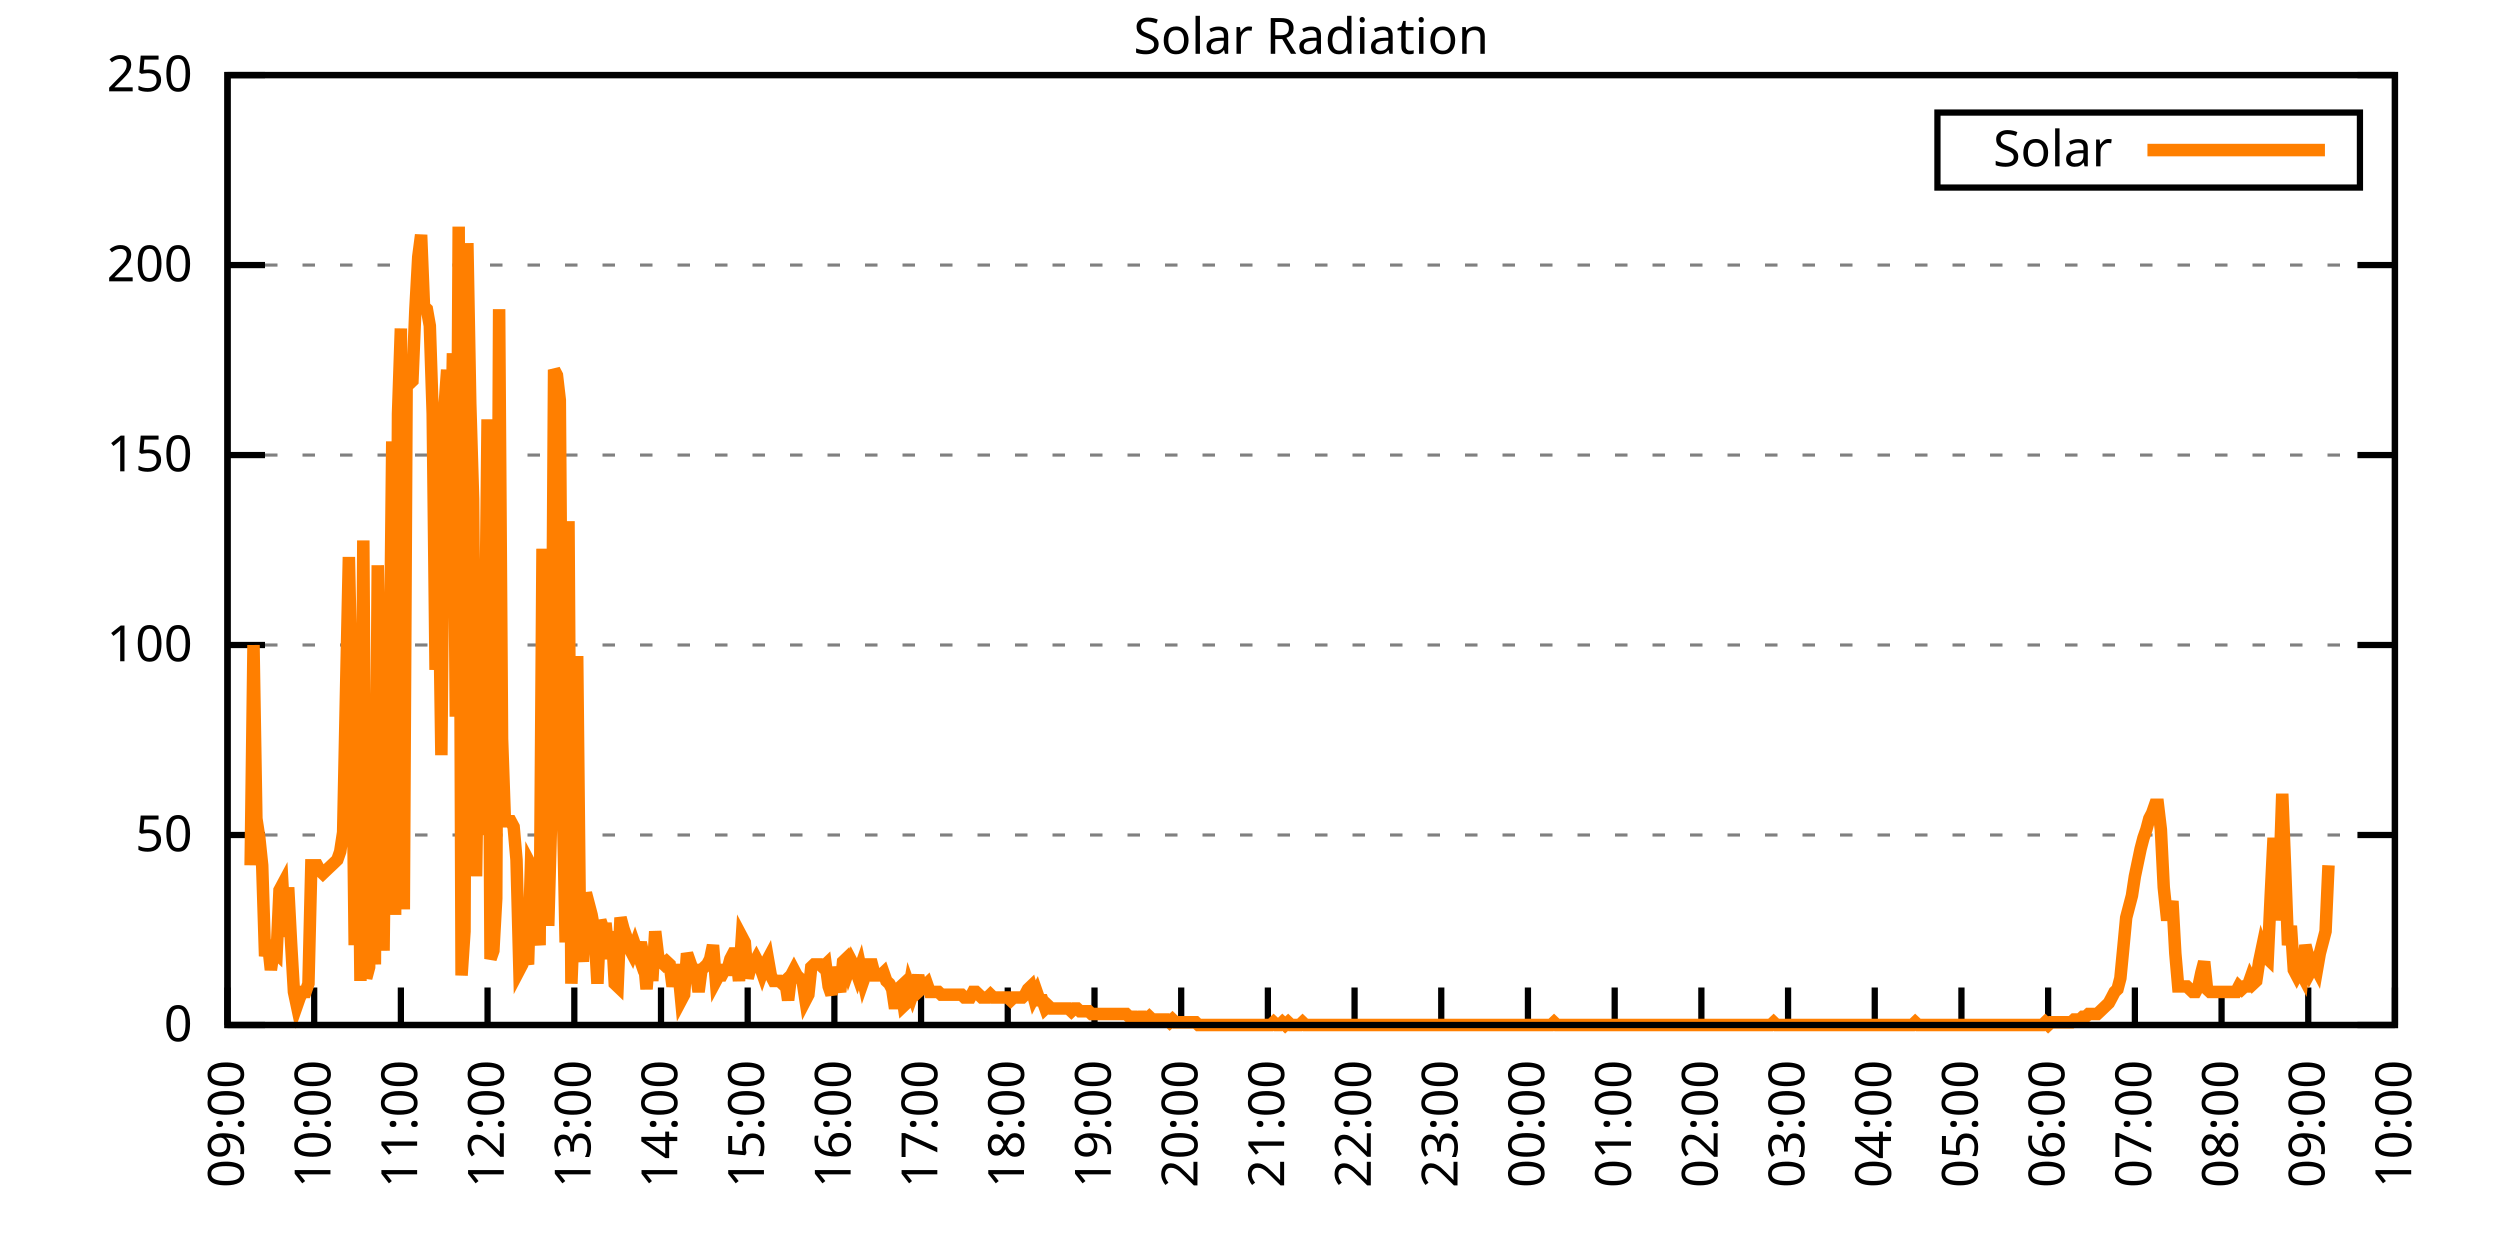
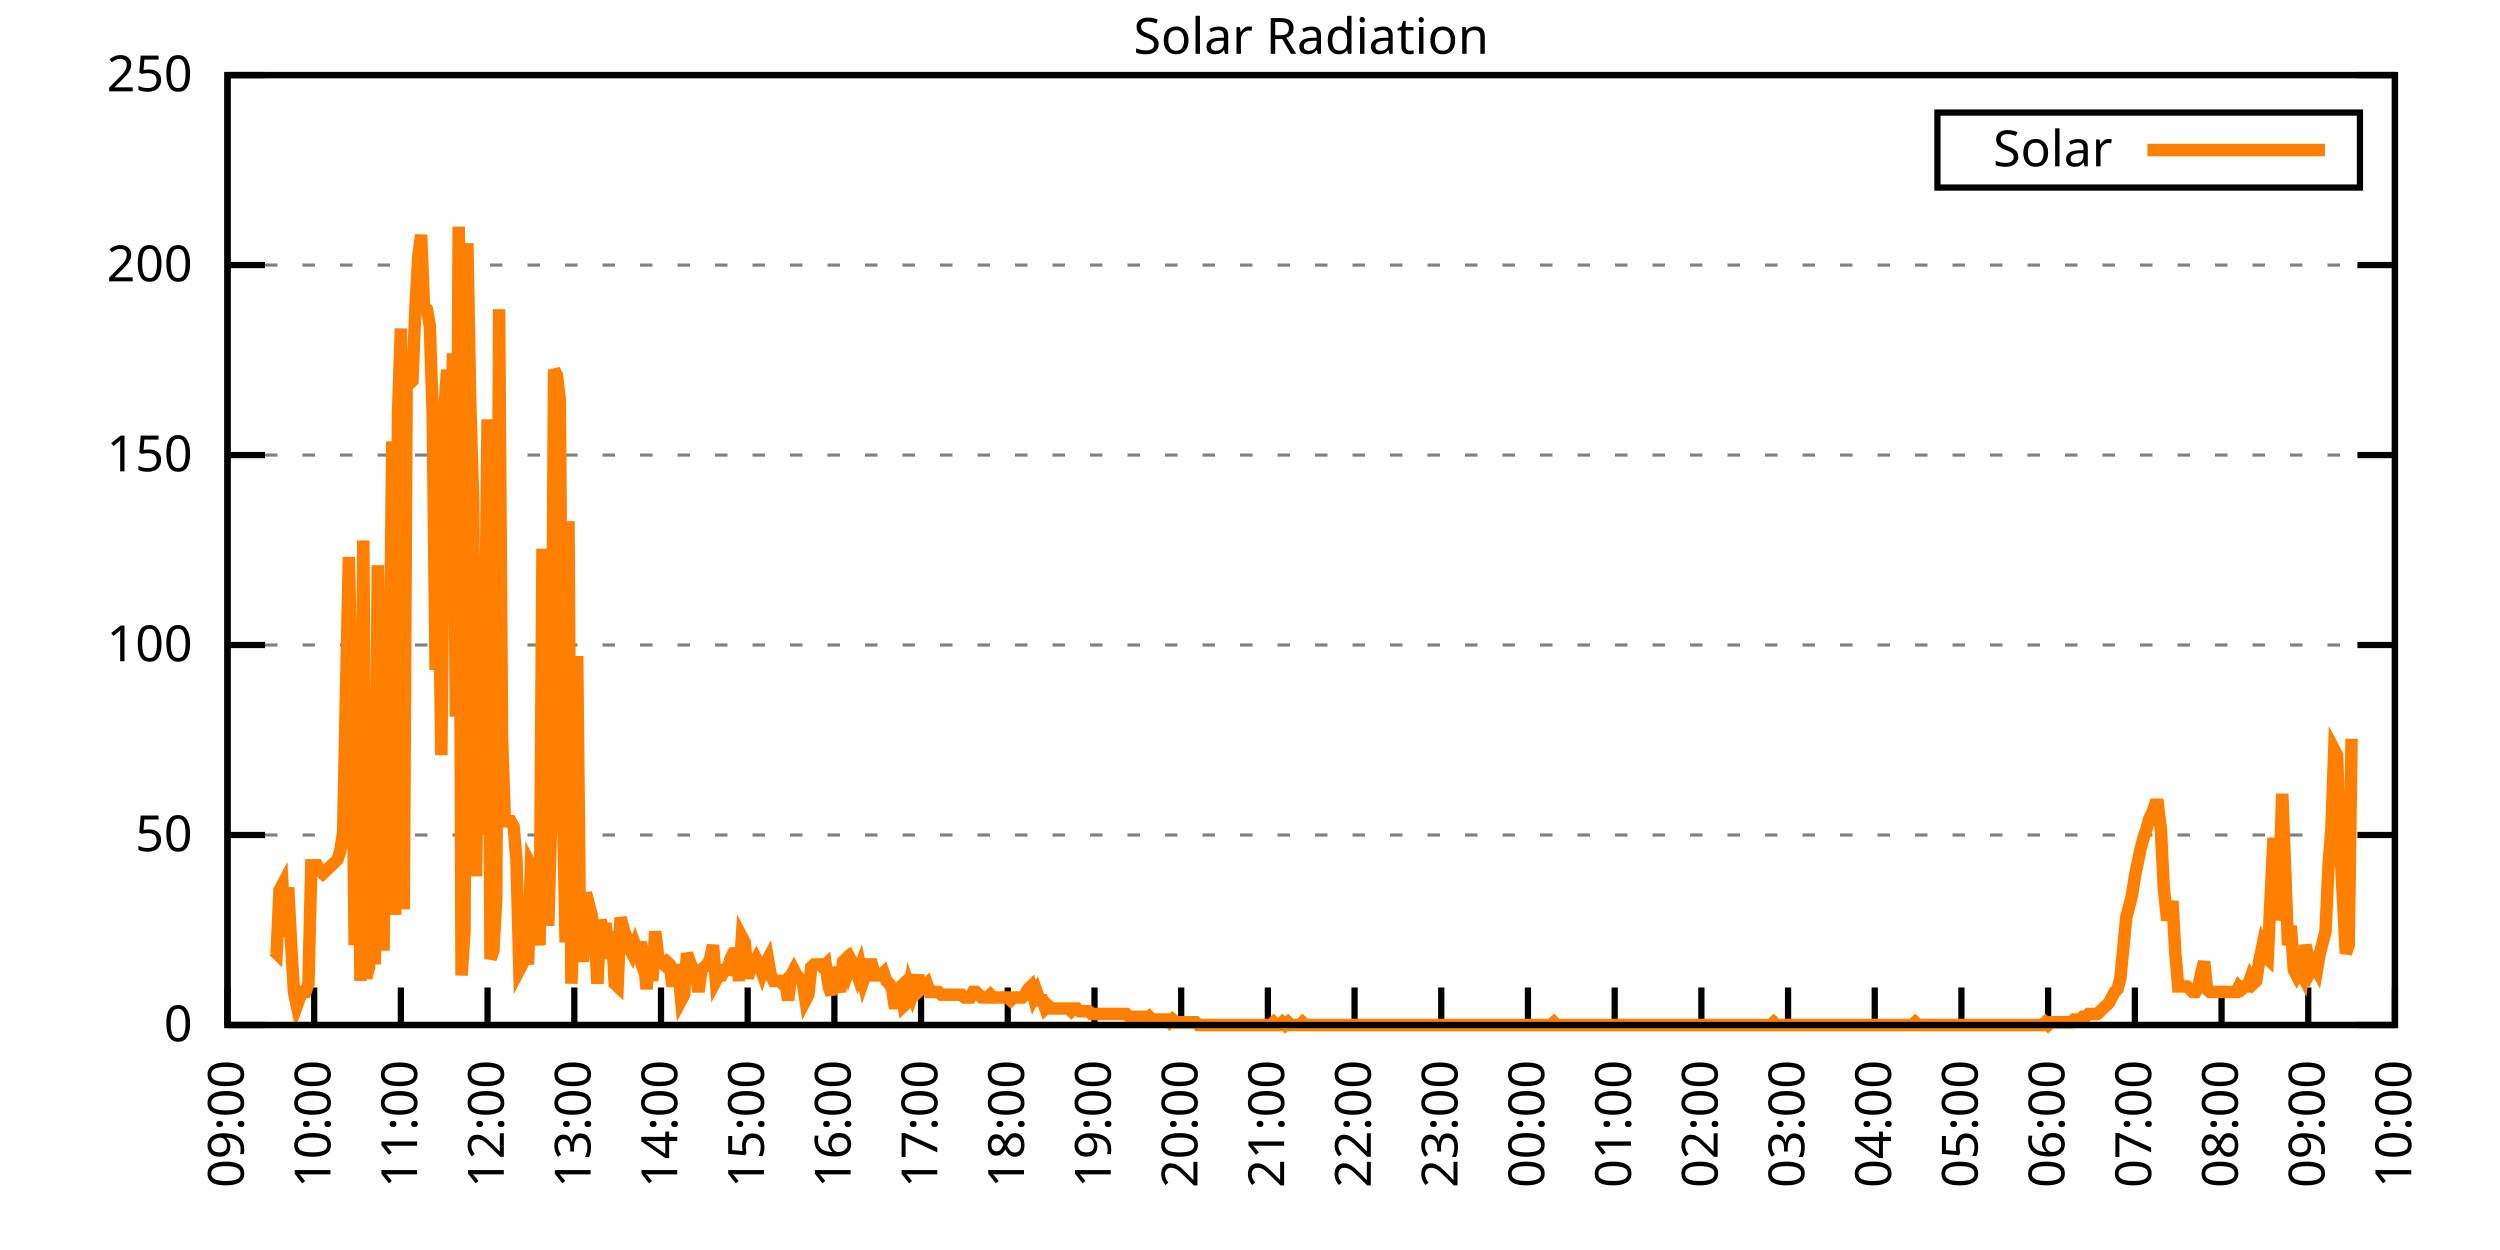
<svg xmlns="http://www.w3.org/2000/svg" xmlns:xlink="http://www.w3.org/1999/xlink" width="400" height="200" viewBox="0 0 400 200">
  <g id="gnuplot_canvas">
    <rect x="0" y="0" width="400" height="200" fill="none" />
    <defs>
      <circle id="gpDot" r="0.5" stroke-width="0.5" stroke="currentColor" />
      <path id="gpPt0" stroke-width="0.333" stroke="currentColor" d="M-1,0 h2 M0,-1 v2" />
      <path id="gpPt1" stroke-width="0.333" stroke="currentColor" d="M-1,-1 L1,1 M1,-1 L-1,1" />
      <path id="gpPt2" stroke-width="0.333" stroke="currentColor" d="M-1,0 L1,0 M0,-1 L0,1 M-1,-1 L1,1 M-1,1 L1,-1" />
      <rect id="gpPt3" stroke-width="0.333" stroke="currentColor" x="-1" y="-1" width="2" height="2" />
      <rect id="gpPt4" stroke-width="0.333" stroke="currentColor" fill="currentColor" x="-1" y="-1" width="2" height="2" />
      <circle id="gpPt5" stroke-width="0.333" stroke="currentColor" cx="0" cy="0" r="1" />
      <use xlink:href="#gpPt5" id="gpPt6" fill="currentColor" stroke="none" />
      <path id="gpPt7" stroke-width="0.333" stroke="currentColor" d="M0,-1.33 L-1.33,0.67 L1.33,0.67 z" />
      <use xlink:href="#gpPt7" id="gpPt8" fill="currentColor" stroke="none" />
      <use xlink:href="#gpPt7" id="gpPt9" stroke="currentColor" transform="rotate(180)" />
      <use xlink:href="#gpPt9" id="gpPt10" fill="currentColor" stroke="none" />
      <use xlink:href="#gpPt3" id="gpPt11" stroke="currentColor" transform="rotate(45)" />
      <use xlink:href="#gpPt11" id="gpPt12" fill="currentColor" stroke="none" />
      <path id="gpPt13" stroke-width="0.333" stroke="currentColor" d="M0,1.330 L1.265,0.411 L0.782,-1.067 L-0.782,-1.076 L-1.265,0.411 z" />
      <use xlink:href="#gpPt13" id="gpPt14" fill="currentColor" stroke="none" />
      <filter id="textbox" filterUnits="objectBoundingBox" x="0" y="0" height="1" width="1">
        <feFlood flood-color="white" flood-opacity="1" result="bgnd" />
        <feComposite in="SourceGraphic" in2="bgnd" operator="atop" />
      </filter>
      <filter id="greybox" filterUnits="objectBoundingBox" x="0" y="0" height="1" width="1">
        <feFlood flood-color="lightgrey" flood-opacity="1" result="grey" />
        <feComposite in="SourceGraphic" in2="grey" operator="atop" />
      </filter>
    </defs>
    <g fill="none" color="white" stroke="currentColor" stroke-width="1.00" stroke-linecap="butt" stroke-linejoin="miter">
</g>
    <g fill="none" color="black" stroke="currentColor" stroke-width="1.00" stroke-linecap="butt" stroke-linejoin="miter">
      <g stroke="none" shape-rendering="crispEdges">
        <polygon fill="rgb(255, 255, 255)" points="36.40,164.00 383.18,164.00 383.18,12.02 36.40,12.02 " />
      </g>
    </g>
    <g fill="none" color="black" stroke="currentColor" stroke-width="1.00" stroke-linecap="butt" stroke-linejoin="miter">
</g>
    <g fill="none" color="black" stroke="black" stroke-width="0.50" stroke-linecap="butt" stroke-linejoin="miter">
</g>
    <g fill="none" color="gray" stroke="currentColor" stroke-width="0.50" stroke-linecap="butt" stroke-linejoin="miter">
      <path stroke="gray" stroke-dasharray="2,4" class="gridline" d="M36.40,164.00 L383.19,164.00  " />
    </g>
    <g fill="none" color="gray" stroke="gray" stroke-width="1.00" stroke-linecap="butt" stroke-linejoin="miter">
</g>
    <g fill="none" color="black" stroke="currentColor" stroke-width="1.00" stroke-linecap="butt" stroke-linejoin="miter">
      <path stroke="black" d="M36.40,164.00 L42.40,164.00 M383.19,164.00 L377.19,164.00  " />
      <g transform="translate(30.80,166.60)" stroke="none" fill="black" font-family="Sans" font-size="8.00" text-anchor="end">
        <text>
          <tspan font-family="Sans"> 0</tspan>
        </text>
      </g>
    </g>
    <g fill="none" color="black" stroke="currentColor" stroke-width="1.00" stroke-linecap="butt" stroke-linejoin="miter">
</g>
    <g fill="none" color="black" stroke="black" stroke-width="0.50" stroke-linecap="butt" stroke-linejoin="miter">
</g>
    <g fill="none" color="gray" stroke="currentColor" stroke-width="0.50" stroke-linecap="butt" stroke-linejoin="miter">
      <path stroke="gray" stroke-dasharray="2,4" class="gridline" d="M36.40,133.60 L383.19,133.60  " />
    </g>
    <g fill="none" color="gray" stroke="gray" stroke-width="1.00" stroke-linecap="butt" stroke-linejoin="miter">
</g>
    <g fill="none" color="black" stroke="currentColor" stroke-width="1.00" stroke-linecap="butt" stroke-linejoin="miter">
      <path stroke="black" d="M36.40,133.60 L42.40,133.60 M383.19,133.60 L377.19,133.60  " />
      <g transform="translate(30.80,136.20)" stroke="none" fill="black" font-family="Sans" font-size="8.00" text-anchor="end">
        <text>
          <tspan font-family="Sans"> 50</tspan>
        </text>
      </g>
    </g>
    <g fill="none" color="black" stroke="currentColor" stroke-width="1.00" stroke-linecap="butt" stroke-linejoin="miter">
</g>
    <g fill="none" color="black" stroke="black" stroke-width="0.50" stroke-linecap="butt" stroke-linejoin="miter">
</g>
    <g fill="none" color="gray" stroke="currentColor" stroke-width="0.50" stroke-linecap="butt" stroke-linejoin="miter">
      <path stroke="gray" stroke-dasharray="2,4" class="gridline" d="M36.40,103.20 L383.19,103.20  " />
    </g>
    <g fill="none" color="gray" stroke="gray" stroke-width="1.00" stroke-linecap="butt" stroke-linejoin="miter">
</g>
    <g fill="none" color="black" stroke="currentColor" stroke-width="1.00" stroke-linecap="butt" stroke-linejoin="miter">
      <path stroke="black" d="M36.40,103.20 L42.40,103.20 M383.19,103.20 L377.19,103.20  " />
      <g transform="translate(30.80,105.80)" stroke="none" fill="black" font-family="Sans" font-size="8.00" text-anchor="end">
        <text>
          <tspan font-family="Sans"> 100</tspan>
        </text>
      </g>
    </g>
    <g fill="none" color="black" stroke="currentColor" stroke-width="1.00" stroke-linecap="butt" stroke-linejoin="miter">
</g>
    <g fill="none" color="black" stroke="black" stroke-width="0.50" stroke-linecap="butt" stroke-linejoin="miter">
</g>
    <g fill="none" color="gray" stroke="currentColor" stroke-width="0.50" stroke-linecap="butt" stroke-linejoin="miter">
      <path stroke="gray" stroke-dasharray="2,4" class="gridline" d="M36.40,72.81 L383.19,72.81  " />
    </g>
    <g fill="none" color="gray" stroke="gray" stroke-width="1.00" stroke-linecap="butt" stroke-linejoin="miter">
</g>
    <g fill="none" color="black" stroke="currentColor" stroke-width="1.00" stroke-linecap="butt" stroke-linejoin="miter">
      <path stroke="black" d="M36.40,72.81 L42.40,72.81 M383.19,72.81 L377.19,72.81  " />
      <g transform="translate(30.80,75.41)" stroke="none" fill="black" font-family="Sans" font-size="8.00" text-anchor="end">
        <text>
          <tspan font-family="Sans"> 150</tspan>
        </text>
      </g>
    </g>
    <g fill="none" color="black" stroke="currentColor" stroke-width="1.00" stroke-linecap="butt" stroke-linejoin="miter">
</g>
    <g fill="none" color="black" stroke="black" stroke-width="0.50" stroke-linecap="butt" stroke-linejoin="miter">
</g>
    <g fill="none" color="gray" stroke="currentColor" stroke-width="0.50" stroke-linecap="butt" stroke-linejoin="miter">
      <path stroke="gray" stroke-dasharray="2,4" class="gridline" d="M36.40,42.41 L383.19,42.41  " />
    </g>
    <g fill="none" color="gray" stroke="gray" stroke-width="1.00" stroke-linecap="butt" stroke-linejoin="miter">
</g>
    <g fill="none" color="black" stroke="currentColor" stroke-width="1.00" stroke-linecap="butt" stroke-linejoin="miter">
      <path stroke="black" d="M36.40,42.41 L42.40,42.41 M383.19,42.41 L377.19,42.41  " />
      <g transform="translate(30.80,45.01)" stroke="none" fill="black" font-family="Sans" font-size="8.00" text-anchor="end">
        <text>
          <tspan font-family="Sans"> 200</tspan>
        </text>
      </g>
    </g>
    <g fill="none" color="black" stroke="currentColor" stroke-width="1.00" stroke-linecap="butt" stroke-linejoin="miter">
</g>
    <g fill="none" color="black" stroke="black" stroke-width="0.50" stroke-linecap="butt" stroke-linejoin="miter">
</g>
    <g fill="none" color="gray" stroke="currentColor" stroke-width="0.50" stroke-linecap="butt" stroke-linejoin="miter">
      <path stroke="gray" stroke-dasharray="2,4" class="gridline" d="M36.40,12.01 L383.19,12.01  " />
    </g>
    <g fill="none" color="gray" stroke="gray" stroke-width="1.00" stroke-linecap="butt" stroke-linejoin="miter">
</g>
    <g fill="none" color="black" stroke="currentColor" stroke-width="1.00" stroke-linecap="butt" stroke-linejoin="miter">
      <path stroke="black" d="M36.40,12.01 L42.40,12.01 M383.19,12.01 L377.19,12.01  " />
      <g transform="translate(30.80,14.61)" stroke="none" fill="black" font-family="Sans" font-size="8.00" text-anchor="end">
        <text>
          <tspan font-family="Sans"> 250</tspan>
        </text>
      </g>
    </g>
    <g fill="none" color="black" stroke="currentColor" stroke-width="1.00" stroke-linecap="butt" stroke-linejoin="miter">
      <path stroke="black" d="M36.40,164.00 L36.40,158.00  " />
      <g transform="translate(39.00,169.60) rotate(270.00)" stroke="none" fill="black" font-family="Sans" font-size="8.00" text-anchor="end">
        <text>
          <tspan font-family="Sans">09:00</tspan>
        </text>
      </g>
    </g>
    <g fill="none" color="black" stroke="currentColor" stroke-width="1.00" stroke-linecap="butt" stroke-linejoin="miter">
      <path stroke="black" d="M50.27,164.00 L50.27,158.00  " />
      <g transform="translate(52.87,169.60) rotate(270.00)" stroke="none" fill="black" font-family="Sans" font-size="8.00" text-anchor="end">
        <text>
          <tspan font-family="Sans">10:00</tspan>
        </text>
      </g>
    </g>
    <g fill="none" color="black" stroke="currentColor" stroke-width="1.00" stroke-linecap="butt" stroke-linejoin="miter">
      <path stroke="black" d="M64.14,164.00 L64.14,158.00  " />
      <g transform="translate(66.74,169.60) rotate(270.00)" stroke="none" fill="black" font-family="Sans" font-size="8.00" text-anchor="end">
        <text>
          <tspan font-family="Sans">11:00</tspan>
        </text>
      </g>
    </g>
    <g fill="none" color="black" stroke="currentColor" stroke-width="1.00" stroke-linecap="butt" stroke-linejoin="miter">
      <path stroke="black" d="M78.01,164.00 L78.01,158.00  " />
      <g transform="translate(80.61,169.60) rotate(270.00)" stroke="none" fill="black" font-family="Sans" font-size="8.00" text-anchor="end">
        <text>
          <tspan font-family="Sans">12:00</tspan>
        </text>
      </g>
    </g>
    <g fill="none" color="black" stroke="currentColor" stroke-width="1.00" stroke-linecap="butt" stroke-linejoin="miter">
      <path stroke="black" d="M91.89,164.00 L91.89,158.00  " />
      <g transform="translate(94.49,169.60) rotate(270.00)" stroke="none" fill="black" font-family="Sans" font-size="8.00" text-anchor="end">
        <text>
          <tspan font-family="Sans">13:00</tspan>
        </text>
      </g>
    </g>
    <g fill="none" color="black" stroke="currentColor" stroke-width="1.00" stroke-linecap="butt" stroke-linejoin="miter">
      <path stroke="black" d="M105.76,164.00 L105.76,158.00  " />
      <g transform="translate(108.36,169.60) rotate(270.00)" stroke="none" fill="black" font-family="Sans" font-size="8.00" text-anchor="end">
        <text>
          <tspan font-family="Sans">14:00</tspan>
        </text>
      </g>
    </g>
    <g fill="none" color="black" stroke="currentColor" stroke-width="1.00" stroke-linecap="butt" stroke-linejoin="miter">
      <path stroke="black" d="M119.63,164.00 L119.63,158.00  " />
      <g transform="translate(122.23,169.60) rotate(270.00)" stroke="none" fill="black" font-family="Sans" font-size="8.00" text-anchor="end">
        <text>
          <tspan font-family="Sans">15:00</tspan>
        </text>
      </g>
    </g>
    <g fill="none" color="black" stroke="currentColor" stroke-width="1.00" stroke-linecap="butt" stroke-linejoin="miter">
      <path stroke="black" d="M133.50,164.00 L133.50,158.00  " />
      <g transform="translate(136.10,169.60) rotate(270.00)" stroke="none" fill="black" font-family="Sans" font-size="8.00" text-anchor="end">
        <text>
          <tspan font-family="Sans">16:00</tspan>
        </text>
      </g>
    </g>
    <g fill="none" color="black" stroke="currentColor" stroke-width="1.00" stroke-linecap="butt" stroke-linejoin="miter">
      <path stroke="black" d="M147.37,164.00 L147.37,158.00  " />
      <g transform="translate(149.97,169.60) rotate(270.00)" stroke="none" fill="black" font-family="Sans" font-size="8.00" text-anchor="end">
        <text>
          <tspan font-family="Sans">17:00</tspan>
        </text>
      </g>
    </g>
    <g fill="none" color="black" stroke="currentColor" stroke-width="1.00" stroke-linecap="butt" stroke-linejoin="miter">
      <path stroke="black" d="M161.24,164.00 L161.24,158.00  " />
      <g transform="translate(163.84,169.60) rotate(270.00)" stroke="none" fill="black" font-family="Sans" font-size="8.00" text-anchor="end">
        <text>
          <tspan font-family="Sans">18:00</tspan>
        </text>
      </g>
    </g>
    <g fill="none" color="black" stroke="currentColor" stroke-width="1.00" stroke-linecap="butt" stroke-linejoin="miter">
      <path stroke="black" d="M175.12,164.00 L175.12,158.00  " />
      <g transform="translate(177.72,169.60) rotate(270.00)" stroke="none" fill="black" font-family="Sans" font-size="8.00" text-anchor="end">
        <text>
          <tspan font-family="Sans">19:00</tspan>
        </text>
      </g>
    </g>
    <g fill="none" color="black" stroke="currentColor" stroke-width="1.00" stroke-linecap="butt" stroke-linejoin="miter">
      <path stroke="black" d="M188.99,164.00 L188.99,158.00  " />
      <g transform="translate(191.59,169.60) rotate(270.00)" stroke="none" fill="black" font-family="Sans" font-size="8.00" text-anchor="end">
        <text>
          <tspan font-family="Sans">20:00</tspan>
        </text>
      </g>
    </g>
    <g fill="none" color="black" stroke="currentColor" stroke-width="1.00" stroke-linecap="butt" stroke-linejoin="miter">
      <path stroke="black" d="M202.86,164.00 L202.86,158.00  " />
      <g transform="translate(205.46,169.60) rotate(270.00)" stroke="none" fill="black" font-family="Sans" font-size="8.00" text-anchor="end">
        <text>
          <tspan font-family="Sans">21:00</tspan>
        </text>
      </g>
    </g>
    <g fill="none" color="black" stroke="currentColor" stroke-width="1.00" stroke-linecap="butt" stroke-linejoin="miter">
      <path stroke="black" d="M216.73,164.00 L216.73,158.00  " />
      <g transform="translate(219.33,169.60) rotate(270.00)" stroke="none" fill="black" font-family="Sans" font-size="8.00" text-anchor="end">
        <text>
          <tspan font-family="Sans">22:00</tspan>
        </text>
      </g>
    </g>
    <g fill="none" color="black" stroke="currentColor" stroke-width="1.00" stroke-linecap="butt" stroke-linejoin="miter">
      <path stroke="black" d="M230.60,164.00 L230.60,158.00  " />
      <g transform="translate(233.20,169.60) rotate(270.00)" stroke="none" fill="black" font-family="Sans" font-size="8.00" text-anchor="end">
        <text>
          <tspan font-family="Sans">23:00</tspan>
        </text>
      </g>
    </g>
    <g fill="none" color="black" stroke="currentColor" stroke-width="1.00" stroke-linecap="butt" stroke-linejoin="miter">
      <path stroke="black" d="M244.47,164.00 L244.47,158.00  " />
      <g transform="translate(247.07,169.60) rotate(270.00)" stroke="none" fill="black" font-family="Sans" font-size="8.00" text-anchor="end">
        <text>
          <tspan font-family="Sans">00:00</tspan>
        </text>
      </g>
    </g>
    <g fill="none" color="black" stroke="currentColor" stroke-width="1.00" stroke-linecap="butt" stroke-linejoin="miter">
      <path stroke="black" d="M258.35,164.00 L258.35,158.00  " />
      <g transform="translate(260.95,169.60) rotate(270.00)" stroke="none" fill="black" font-family="Sans" font-size="8.00" text-anchor="end">
        <text>
          <tspan font-family="Sans">01:00</tspan>
        </text>
      </g>
    </g>
    <g fill="none" color="black" stroke="currentColor" stroke-width="1.00" stroke-linecap="butt" stroke-linejoin="miter">
      <path stroke="black" d="M272.22,164.00 L272.22,158.00  " />
      <g transform="translate(274.82,169.60) rotate(270.00)" stroke="none" fill="black" font-family="Sans" font-size="8.00" text-anchor="end">
        <text>
          <tspan font-family="Sans">02:00</tspan>
        </text>
      </g>
    </g>
    <g fill="none" color="black" stroke="currentColor" stroke-width="1.00" stroke-linecap="butt" stroke-linejoin="miter">
      <path stroke="black" d="M286.09,164.00 L286.09,158.00  " />
      <g transform="translate(288.69,169.60) rotate(270.00)" stroke="none" fill="black" font-family="Sans" font-size="8.00" text-anchor="end">
        <text>
          <tspan font-family="Sans">03:00</tspan>
        </text>
      </g>
    </g>
    <g fill="none" color="black" stroke="currentColor" stroke-width="1.00" stroke-linecap="butt" stroke-linejoin="miter">
      <path stroke="black" d="M299.96,164.00 L299.96,158.00  " />
      <g transform="translate(302.56,169.60) rotate(270.00)" stroke="none" fill="black" font-family="Sans" font-size="8.00" text-anchor="end">
        <text>
          <tspan font-family="Sans">04:00</tspan>
        </text>
      </g>
    </g>
    <g fill="none" color="black" stroke="currentColor" stroke-width="1.00" stroke-linecap="butt" stroke-linejoin="miter">
      <path stroke="black" d="M313.83,164.00 L313.83,158.00  " />
      <g transform="translate(316.43,169.60) rotate(270.00)" stroke="none" fill="black" font-family="Sans" font-size="8.00" text-anchor="end">
        <text>
          <tspan font-family="Sans">05:00</tspan>
        </text>
      </g>
    </g>
    <g fill="none" color="black" stroke="currentColor" stroke-width="1.00" stroke-linecap="butt" stroke-linejoin="miter">
      <path stroke="black" d="M327.70,164.00 L327.70,158.00  " />
      <g transform="translate(330.30,169.60) rotate(270.00)" stroke="none" fill="black" font-family="Sans" font-size="8.00" text-anchor="end">
        <text>
          <tspan font-family="Sans">06:00</tspan>
        </text>
      </g>
    </g>
    <g fill="none" color="black" stroke="currentColor" stroke-width="1.00" stroke-linecap="butt" stroke-linejoin="miter">
      <path stroke="black" d="M341.58,164.00 L341.58,158.00  " />
      <g transform="translate(344.18,169.60) rotate(270.00)" stroke="none" fill="black" font-family="Sans" font-size="8.00" text-anchor="end">
        <text>
          <tspan font-family="Sans">07:00</tspan>
        </text>
      </g>
    </g>
    <g fill="none" color="black" stroke="currentColor" stroke-width="1.00" stroke-linecap="butt" stroke-linejoin="miter">
      <path stroke="black" d="M355.45,164.00 L355.45,158.00  " />
      <g transform="translate(358.05,169.60) rotate(270.00)" stroke="none" fill="black" font-family="Sans" font-size="8.00" text-anchor="end">
        <text>
          <tspan font-family="Sans">08:00</tspan>
        </text>
      </g>
    </g>
    <g fill="none" color="black" stroke="currentColor" stroke-width="1.00" stroke-linecap="butt" stroke-linejoin="miter">
      <path stroke="black" d="M369.32,164.00 L369.32,158.00  " />
      <g transform="translate(371.92,169.60) rotate(270.00)" stroke="none" fill="black" font-family="Sans" font-size="8.00" text-anchor="end">
        <text>
          <tspan font-family="Sans">09:00</tspan>
        </text>
      </g>
    </g>
    <g fill="none" color="black" stroke="currentColor" stroke-width="1.00" stroke-linecap="butt" stroke-linejoin="miter">
      <path stroke="black" d="M383.19,164.00 L383.19,158.00  " />
      <g transform="translate(385.79,169.60) rotate(270.00)" stroke="none" fill="black" font-family="Sans" font-size="8.00" text-anchor="end">
        <text>
          <tspan font-family="Sans">10:00</tspan>
        </text>
      </g>
    </g>
    <g fill="none" color="black" stroke="currentColor" stroke-width="1.00" stroke-linecap="butt" stroke-linejoin="miter">
</g>
    <g fill="none" color="black" stroke="currentColor" stroke-width="1.00" stroke-linecap="butt" stroke-linejoin="miter">
      <path stroke="black" d="M36.40,12.01 L36.40,164.00 L383.19,164.00 L383.19,12.01 L36.40,12.01 Z  " />
    </g>
    <g fill="none" color="black" stroke="currentColor" stroke-width="1.00" stroke-linecap="butt" stroke-linejoin="miter">
</g>
    <g fill="none" color="black" stroke="currentColor" stroke-width="1.00" stroke-linecap="butt" stroke-linejoin="miter">
      <path stroke="black" d="M309.99,30.01 L309.99,18.01 L377.59,18.01 L377.59,30.01 L309.99,30.01 Z  " />
    </g>
    <g id="Solar_Radiation_plot_1">
      <g fill="none" color="white" stroke="black" stroke-width="2.00" stroke-linecap="butt" stroke-linejoin="miter">
</g>
      <g fill="none" color="black" stroke="currentColor" stroke-width="2.00" stroke-linecap="butt" stroke-linejoin="miter">
        <g transform="translate(337.99,26.61)" stroke="none" fill="black" font-family="Sans" font-size="8.00" text-anchor="end">
          <text>
            <tspan font-family="Sans">Solar</tspan>
          </text>
        </g>
      </g>
      <g fill="none" color="black" stroke="currentColor" stroke-width="2.00" stroke-linecap="butt" stroke-linejoin="miter">
-         <path stroke="rgb(255, 127,   0)" d="M343.59,24.01 L371.99,24.01 M40.10,138.45 L40.56,103.21 L41.02,130.96 L41.49,134.05 L41.95,138.45 L42.41,152.99   L42.87,150.79 L43.34,155.19 L43.80,152.11 L44.26,152.55 L44.72,142.42 L45.19,141.54 L45.65,149.90 L46.11,141.98   L46.57,150.79 L47.03,158.71 L47.50,160.92 L47.96,159.60 L48.42,158.71 L48.88,158.71 L49.35,157.39 L49.81,138.45   L50.27,138.45 L50.73,138.45 L51.20,139.33 L51.66,139.77 L52.12,139.33 L52.58,138.89 L53.05,138.45 L53.51,138.01   L53.97,137.57 L54.43,136.25 L54.90,133.17 L55.36,110.70 L55.82,89.12 L56.28,111.14 L56.75,151.23 L57.21,112.90   L57.67,156.95 L58.13,86.47 L58.59,156.51 L59.06,154.75 L59.52,129.20 L59.98,154.31 L60.44,90.44 L60.91,122.15   L61.37,152.11 L61.83,112.90 L62.29,115.11 L62.76,70.62 L63.22,146.38 L63.68,66.21 L64.14,52.56 L64.61,145.50   L65.07,60.04 L65.53,61.37 L65.99,60.93 L66.46,49.47 L66.92,41.10 L67.38,37.58 L67.84,49.03 L68.30,49.47   L68.77,52.12 L69.23,66.21 L69.69,107.18 L70.15,87.80 L70.62,120.83 L71.08,65.77 L71.54,59.16 L72.00,82.07   L72.47,56.52 L72.93,114.67 L73.39,36.26 L73.85,156.07 L74.32,149.02 L74.78,38.90 L75.24,64.45 L75.70,79.87   L76.17,140.21 L76.63,108.94 L77.09,133.61 L77.55,111.14 L78.01,67.09 L78.48,153.43 L78.94,152.11 L79.40,143.74   L79.86,49.47 L80.33,118.19 L80.79,131.40 L81.25,131.40 L81.71,131.40 L82.18,132.28 L82.64,137.57 L83.10,155.19   L83.56,154.31 L84.03,152.55 L84.49,154.31 L84.95,138.45 L85.41,139.33 L85.88,147.26 L86.34,151.23 L86.80,87.80   L87.26,113.34 L87.72,148.14 L88.19,130.96 L88.65,59.16 L89.11,60.04 L89.57,64.01 L90.04,127.88 L90.50,150.79   L90.96,83.39 L91.42,157.39 L91.89,145.50 L92.35,104.97 L92.81,149.90 L93.27,153.87 L93.74,142.86 L94.20,144.62   L94.66,146.38 L95.12,149.02 L95.59,157.39 L96.05,147.26 L96.51,148.58 L96.97,148.58 L97.44,153.43 L97.90,149.02   L98.36,157.39 L98.82,157.83 L99.28,146.82 L99.75,148.58 L100.21,149.90 L100.67,151.67 L101.13,152.55 L101.60,151.23   L102.06,152.55 L102.52,150.79 L102.98,152.99 L103.45,158.27 L103.91,151.67 L104.37,156.95 L104.83,149.02 L105.30,152.99   L105.76,153.87 L106.22,154.31 L106.68,153.87 L107.15,154.31 L107.61,157.83 L108.07,155.19 L108.53,155.19 L108.99,160.04   L109.46,159.15 L109.92,152.55 L110.38,153.87 L110.84,155.19 L111.31,155.19 L111.77,158.71 L112.23,155.19 L112.69,154.75   L113.16,154.31 L113.62,153.43 L114.08,151.23 L114.54,156.95 L115.01,156.07 L115.47,156.07 L115.93,155.19 L116.39,155.19   L116.86,153.43 L117.32,152.55 L117.78,152.55 L118.24,156.95 L118.70,149.90 L119.17,150.79 L119.63,156.51 L120.09,154.75   L120.55,154.31 L121.02,153.43 L121.48,154.31 L121.94,155.63 L122.40,154.31 L122.87,153.43 L123.33,156.07 L123.79,156.95   L124.25,156.95 L124.72,156.95 L125.18,157.39 L125.64,156.95 L126.10,160.04 L126.57,156.07 L127.03,155.19 L127.49,156.07   L127.95,156.51 L128.41,156.95 L128.88,160.04 L129.34,159.15 L129.80,154.75 L130.26,154.31 L130.73,154.31 L131.19,154.31   L131.65,154.75 L132.11,154.31 L132.58,157.83 L133.04,159.15 L133.50,154.75 L133.96,156.95 L134.43,158.71 L134.89,153.87   L135.35,153.43 L135.81,155.19 L136.28,153.87 L136.74,154.75 L137.20,156.07 L137.66,154.75 L138.13,156.95 L138.59,155.63   L139.05,154.31 L139.51,154.31 L139.97,156.07 L140.44,156.07 L140.90,156.07 L141.36,155.63 L141.82,156.95 L142.29,157.39   L142.75,158.27 L143.21,161.36 L143.67,158.27 L144.14,157.83 L144.60,160.92 L145.06,160.48 L145.52,157.83 L145.99,159.15   L146.45,157.83 L146.91,156.07 L147.37,158.27 L147.84,157.83 L148.30,157.39 L148.76,158.71 L149.22,158.71 L149.68,158.71   L150.15,158.71 L150.61,159.15 L151.07,159.15 L151.53,159.15 L152.00,159.15 L152.46,159.15 L152.92,159.15 L153.38,159.15   L153.85,159.15 L154.31,159.60 L154.77,159.60 L155.23,159.60 L155.70,158.71 L156.16,158.71 L156.62,159.15 L157.08,159.60   L157.55,159.60 L158.01,159.60 L158.47,159.15 L158.93,159.60 L159.39,159.60 L159.86,159.60 L160.32,159.60 L160.78,159.60   L161.24,159.60 L161.71,160.04 L162.17,159.60 L162.63,159.60 L163.09,159.60 L163.56,159.60 L164.02,159.15 L164.48,158.27   L164.94,157.83 L165.41,159.60 L165.87,158.71 L166.33,160.04 L166.79,160.04 L167.26,161.36 L167.72,160.92 L168.18,161.36   L168.64,161.36 L169.10,161.36 L169.57,161.36 L170.03,161.36 L170.49,161.36 L170.95,161.36 L171.42,161.80 L171.88,161.36   L172.34,161.36 L172.80,161.80 L173.27,161.80 L173.73,161.80 L174.19,161.80 L174.65,162.24 L175.12,162.24 L175.58,162.24   L176.04,162.24 L176.50,162.24 L176.97,162.24 L177.43,162.24 L177.89,162.24 L178.35,162.24 L178.82,162.24 L179.28,162.24   L179.74,162.24 L180.20,162.24 L180.66,162.68 L181.13,162.68 L181.59,162.68 L182.05,163.12 L182.51,162.68 L182.98,162.68   L183.44,163.12 L183.90,162.68 L184.36,163.12 L184.83,163.12 L185.29,163.12 L185.75,163.12 L186.21,163.12 L186.68,163.12   L187.14,163.56 L187.60,163.12 L188.06,163.56 L188.53,163.56 L188.99,163.56 L189.45,163.56 L189.91,163.56 L190.37,163.56   L190.84,163.56 L191.30,163.56 L191.76,164.00 L192.22,164.00 L192.69,164.00 L193.15,164.00 L193.61,164.00 L194.07,164.00   L194.54,164.00 L195.00,164.00 L195.46,164.00 L195.92,164.00 L196.39,164.00 L196.85,164.00 L197.31,164.00 L197.77,164.00   L198.24,164.00 L198.70,164.00 L199.16,164.00 L199.62,164.00 L200.08,164.00 L200.55,164.00 L201.01,164.00 L201.47,164.00   L201.93,164.00 L202.40,164.00 L202.86,164.00 L203.32,164.00 L203.78,163.56 L204.25,164.00 L204.71,164.00 L205.17,163.56   L205.63,164.00 L206.10,163.56 L206.56,164.00 L207.02,164.00 L207.48,164.00 L207.95,164.00 L208.41,163.56 L208.87,164.00   L209.33,164.00 L209.80,164.00 L210.26,164.00 L210.72,164.00 L211.18,164.00 L211.64,164.00 L212.11,164.00 L212.57,164.00   L213.03,164.00 L213.49,164.00 L213.96,164.00 L214.42,164.00 L214.88,164.00 L215.34,164.00 L215.81,164.00 L216.27,164.00   L216.73,164.00 L217.19,164.00 L217.66,164.00 L218.12,164.00 L218.58,164.00 L219.04,164.00 L219.51,164.00 L219.97,164.00   L220.43,164.00 L220.89,164.00 L221.35,164.00 L221.82,164.00 L222.28,164.00 L222.74,164.00 L223.20,164.00 L223.67,164.00   L224.13,164.00 L224.59,164.00 L225.05,164.00 L225.52,164.00 L225.98,164.00 L226.44,164.00 L226.90,164.00 L227.37,164.00   L227.83,164.00 L228.29,164.00 L228.75,164.00 L229.22,164.00 L229.68,164.00 L230.14,164.00 L230.60,164.00 L231.06,164.00   L231.53,164.00 L231.99,164.00 L232.45,164.00 L232.91,164.00 L233.38,164.00 L233.84,164.00 L234.30,164.00 L234.76,164.00   L235.23,164.00 L235.69,164.00 L236.15,164.00 L236.61,164.00 L237.08,164.00 L237.54,164.00 L238.00,164.00 L238.46,164.00   L238.93,164.00 L239.39,164.00 L239.85,164.00 L240.31,164.00 L240.77,164.00 L241.24,164.00 L241.70,164.00 L242.16,164.00   L242.62,164.00 L243.09,164.00 L243.55,164.00 L244.01,164.00 L244.47,164.00 L244.94,164.00 L245.40,164.00 L245.86,164.00   L246.32,164.00 L246.79,164.00 L247.25,164.00 L247.71,164.00 L248.17,164.00 L248.64,163.56 L249.10,164.00 L249.56,164.00   L250.02,164.00 L250.49,164.00 L250.95,164.00 L251.41,164.00 L251.87,164.00 L252.33,164.00 L252.80,164.00 L253.26,164.00   L253.72,164.00 L254.18,164.00 L254.65,164.00 L255.11,164.00 L255.57,164.00 L256.03,164.00 L256.50,164.00 L256.96,164.00   L257.42,164.00 L257.88,164.00 L258.35,164.00 L258.81,164.00 L259.27,164.00 L259.73,164.00 L260.20,164.00 L260.66,164.00   L261.12,164.00 L261.58,164.00 L262.04,164.00 L262.51,164.00 L262.97,164.00 L263.43,164.00 L263.89,164.00 L264.36,164.00   L264.82,164.00 L265.28,164.00 L265.74,164.00 L266.21,164.00 L266.67,164.00 L267.13,164.00 L267.59,164.00 L268.06,164.00   L268.52,164.00 L268.98,164.00 L269.44,164.00 L269.91,164.00 L270.37,164.00 L270.83,164.00 L271.29,164.00 L271.75,164.00   L272.22,164.00 L272.68,164.00 L273.14,164.00 L273.60,164.00 L274.07,164.00 L274.53,164.00 L274.99,164.00 L275.45,164.00   L275.92,164.00 L276.38,164.00 L276.84,164.00 L277.30,164.00 L277.77,164.00 L278.23,164.00 L278.69,164.00 L279.15,164.00   L279.62,164.00 L280.08,164.00 L280.54,164.00 L281.00,164.00 L281.46,164.00 L281.93,164.00 L282.39,164.00 L282.85,164.00   L283.31,164.00 L283.78,163.56 L284.24,164.00 L284.70,164.00 L285.16,164.00 L285.63,164.00 L286.09,164.00 L286.55,164.00   L287.01,164.00 L287.48,164.00 L287.94,164.00 L288.40,164.00 L288.86,164.00 L289.33,164.00 L289.79,164.00 L290.25,164.00   L290.71,164.00 L291.18,164.00 L291.64,164.00 L292.10,164.00 L292.56,164.00 L293.02,164.00 L293.49,164.00 L293.95,164.00   L294.41,164.00 L294.87,164.00 L295.34,164.00 L295.80,164.00 L296.26,164.00 L296.72,164.00 L297.19,164.00 L297.65,164.00   L298.11,164.00 L298.57,164.00 L299.04,164.00 L299.50,164.00 L299.96,164.00 L300.42,164.00 L300.89,164.00 L301.35,164.00   L301.81,164.00 L302.27,164.00 L302.73,164.00 L303.20,164.00 L303.66,164.00 L304.12,164.00 L304.58,164.00 L305.05,164.00   L305.51,164.00 L305.97,164.00 L306.43,163.56 L306.90,164.00 L307.36,164.00 L307.82,164.00 L308.28,164.00 L308.75,164.00   L309.21,164.00 L309.67,164.00 L310.13,164.00 L310.60,164.00 L311.06,164.00 L311.52,164.00 L311.98,164.00 L312.44,164.00   L312.91,164.00 L313.37,164.00 L313.83,164.00 L314.29,164.00 L314.76,164.00 L315.22,164.00 L315.68,164.00 L316.14,164.00   L316.61,164.00 L317.07,164.00 L317.53,164.00 L317.99,164.00 L318.46,164.00 L318.92,164.00 L319.38,164.00 L319.84,164.00   L320.31,164.00 L320.77,164.00 L321.23,164.00 L321.69,164.00 L322.15,164.00 L322.62,164.00 L323.08,164.00 L323.54,164.00   L324.00,164.00 L324.47,164.00 L324.93,164.00 L325.39,164.00 L325.85,164.00 L326.32,164.00 L326.78,164.00 L327.24,163.56   L327.70,164.00 L328.17,163.56 L328.63,163.56 L329.09,163.56 L329.55,163.56 L330.02,163.56 L330.48,163.56 L330.94,163.56   L331.40,163.56 L331.87,163.12 L332.33,163.12 L332.79,163.12 L333.25,162.68 L333.71,162.68 L334.18,162.24 L334.64,162.24   L335.10,162.24 L335.56,162.24 L336.03,161.80 L336.49,161.36 L336.95,160.92 L337.41,160.48 L337.88,159.60 L338.34,158.71   L338.80,158.27 L339.26,156.51 L339.73,151.67 L340.19,146.82 L340.65,145.06 L341.11,143.30 L341.58,140.21 L342.04,138.01   L342.50,135.81 L342.96,134.05 L343.42,132.73 L343.89,130.96 L344.35,130.08 L344.81,128.76 L345.27,128.76 L345.74,132.73   L346.20,141.98 L346.66,146.38 L347.12,146.38 L347.59,144.18 L348.05,152.55 L348.51,157.83 L348.97,157.83 L349.44,157.83   L349.90,157.83 L350.36,158.27 L350.82,158.71 L351.29,158.71 L351.75,157.83 L352.21,155.63 L352.67,153.87 L353.13,158.27   L353.60,158.71 L354.06,158.71 L354.52,158.71 L354.98,158.71 L355.45,158.71 L355.91,158.71 L356.37,158.71 L356.83,158.71   L357.30,158.71 L357.76,158.71 L358.22,157.83 L358.68,158.27 L359.15,157.83 L359.61,157.83 L360.07,156.51 L360.53,157.39   L361.00,156.95 L361.46,153.87 L361.92,151.67 L362.38,152.99 L362.84,153.43 L363.31,143.30 L363.77,134.05 L364.23,147.26   L364.69,141.09 L365.16,127.00 L365.62,138.89 L366.08,151.23 L366.54,148.14 L367.01,155.19 L367.47,156.07 L367.93,155.19   L368.39,156.07 L368.86,151.23 L369.32,152.99 L369.78,155.19 L370.24,154.31 L370.71,155.19 L371.17,152.55 L371.63,150.79   L372.09,149.02 L372.56,138.45  " />
+         <path stroke="rgb(255, 127,   0)" d="M343.59,24.01 L371.99,24.01 M43.80,152.11 L44.26,152.55 L44.72,142.42 L45.19,141.54 L45.65,149.90 L46.11,141.98   L46.57,150.79 L47.03,158.71 L47.50,160.92 L47.96,159.60 L48.42,158.71 L48.88,158.71 L49.35,157.39 L49.81,138.45   L50.27,138.45 L50.73,138.45 L51.20,139.33 L51.66,139.77 L52.12,139.33 L52.58,138.89 L53.05,138.45 L53.51,138.01   L53.97,137.57 L54.43,136.25 L54.90,133.17 L55.36,110.70 L55.82,89.12 L56.28,111.14 L56.75,151.23 L57.21,112.90   L57.67,156.95 L58.13,86.47 L58.59,156.51 L59.06,154.75 L59.52,129.20 L59.98,154.31 L60.44,90.44 L60.91,122.15   L61.37,152.11 L61.83,112.90 L62.29,115.11 L62.76,70.62 L63.22,146.38 L63.68,66.21 L64.14,52.56 L64.61,145.50   L65.07,60.04 L65.53,61.37 L65.99,60.93 L66.46,49.47 L66.92,41.10 L67.38,37.58 L67.84,49.03 L68.30,49.47   L68.77,52.12 L69.23,66.21 L69.69,107.18 L70.15,87.80 L70.62,120.83 L71.08,65.77 L71.54,59.16 L72.00,82.07   L72.47,56.52 L72.93,114.67 L73.39,36.26 L73.85,156.07 L74.32,149.02 L74.78,38.90 L75.24,64.45 L75.70,79.87   L76.17,140.21 L76.63,108.94 L77.09,133.61 L77.55,111.14 L78.01,67.09 L78.48,153.43 L78.94,152.11 L79.40,143.74   L79.86,49.47 L80.33,118.19 L80.79,131.40 L81.25,131.40 L81.71,131.40 L82.18,132.28 L82.64,137.57 L83.10,155.19   L83.56,154.31 L84.03,152.55 L84.49,154.31 L84.95,138.45 L85.41,139.33 L85.88,147.26 L86.34,151.23 L86.80,87.80   L87.26,113.34 L87.72,148.14 L88.19,130.96 L88.65,59.16 L89.11,60.04 L89.57,64.01 L90.04,127.88 L90.50,150.79   L90.96,83.39 L91.42,157.39 L91.89,145.50 L92.35,104.97 L92.81,149.90 L93.27,153.87 L93.74,142.86 L94.20,144.62   L94.66,146.38 L95.12,149.02 L95.59,157.39 L96.05,147.26 L96.51,148.58 L96.97,148.58 L97.44,153.43 L97.90,149.02   L98.36,157.39 L98.82,157.83 L99.28,146.82 L99.75,148.58 L100.21,149.90 L100.67,151.67 L101.13,152.55 L101.60,151.23   L102.06,152.55 L102.52,150.79 L102.98,152.99 L103.45,158.27 L103.91,151.67 L104.37,156.95 L104.83,149.02 L105.30,152.99   L105.76,153.87 L106.22,154.31 L106.68,153.87 L107.15,154.31 L107.61,157.83 L108.07,155.19 L108.53,155.19 L108.99,160.04   L109.46,159.15 L109.92,152.55 L110.38,153.87 L110.84,155.19 L111.31,155.19 L111.77,158.71 L112.23,155.19 L112.69,154.75   L113.16,154.31 L113.62,153.43 L114.08,151.23 L114.54,156.95 L115.01,156.07 L115.47,156.07 L115.93,155.19 L116.39,155.19   L116.86,153.43 L117.32,152.55 L117.78,152.55 L118.24,156.95 L118.70,149.90 L119.17,150.79 L119.63,156.51 L120.09,154.75   L120.55,154.31 L121.02,153.43 L121.48,154.31 L121.94,155.63 L122.40,154.31 L122.87,153.43 L123.33,156.07 L123.79,156.95   L124.25,156.95 L124.72,156.95 L125.18,157.39 L125.64,156.95 L126.10,160.04 L126.57,156.07 L127.03,155.19 L127.49,156.07   L127.95,156.51 L128.41,156.95 L128.88,160.04 L129.34,159.15 L129.80,154.75 L130.26,154.31 L130.73,154.31 L131.19,154.31   L131.65,154.75 L132.11,154.31 L132.58,157.83 L133.04,159.15 L133.50,154.75 L133.96,156.95 L134.43,158.71 L134.89,153.87   L135.35,153.43 L135.81,155.19 L136.28,153.87 L136.74,154.75 L137.20,156.07 L137.66,154.75 L138.13,156.95 L138.59,155.63   L139.05,154.31 L139.51,154.31 L139.97,156.07 L140.44,156.07 L140.90,156.07 L141.36,155.63 L141.82,156.95 L142.29,157.39   L142.75,158.27 L143.21,161.36 L143.67,158.27 L144.14,157.83 L144.60,160.92 L145.06,160.48 L145.52,157.83 L145.99,159.15   L146.45,157.83 L146.91,156.07 L147.37,158.27 L147.84,157.83 L148.30,157.39 L148.76,158.71 L149.22,158.71 L149.68,158.71   L150.15,158.71 L150.61,159.15 L151.07,159.15 L151.53,159.15 L152.00,159.15 L152.46,159.15 L152.92,159.15 L153.38,159.15   L153.85,159.15 L154.31,159.60 L154.77,159.60 L155.23,159.60 L155.70,158.71 L156.16,158.71 L156.62,159.15 L157.08,159.60   L157.55,159.60 L158.01,159.60 L158.47,159.15 L158.93,159.60 L159.39,159.60 L159.86,159.60 L160.32,159.60 L160.78,159.60   L161.24,159.60 L161.71,160.04 L162.17,159.60 L162.63,159.60 L163.09,159.60 L163.56,159.60 L164.02,159.15 L164.48,158.27   L164.94,157.83 L165.41,159.60 L165.87,158.71 L166.33,160.04 L166.79,160.04 L167.26,161.36 L167.72,160.92 L168.18,161.36   L168.64,161.36 L169.10,161.36 L169.57,161.36 L170.03,161.36 L170.49,161.36 L170.95,161.36 L171.42,161.80 L171.88,161.36   L172.34,161.36 L172.80,161.80 L173.27,161.80 L173.73,161.80 L174.19,161.80 L174.65,162.24 L175.12,162.24 L175.58,162.24   L176.04,162.24 L176.50,162.24 L176.97,162.24 L177.43,162.24 L177.89,162.24 L178.35,162.24 L178.82,162.24 L179.28,162.24   L179.74,162.24 L180.20,162.24 L180.66,162.68 L181.13,162.68 L181.59,162.68 L182.05,163.12 L182.51,162.68 L182.98,162.68   L183.44,163.12 L183.90,162.68 L184.36,163.12 L184.83,163.12 L185.29,163.12 L185.75,163.12 L186.21,163.12 L186.68,163.12   L187.14,163.56 L187.60,163.12 L188.06,163.56 L188.53,163.56 L188.99,163.56 L189.45,163.56 L189.91,163.56 L190.37,163.56   L190.84,163.56 L191.30,163.56 L191.76,164.00 L192.22,164.00 L192.69,164.00 L193.15,164.00 L193.61,164.00 L194.07,164.00   L194.54,164.00 L195.00,164.00 L195.46,164.00 L195.92,164.00 L196.39,164.00 L196.85,164.00 L197.31,164.00 L197.77,164.00   L198.24,164.00 L198.70,164.00 L199.16,164.00 L199.62,164.00 L200.08,164.00 L200.55,164.00 L201.01,164.00 L201.47,164.00   L201.93,164.00 L202.40,164.00 L202.86,164.00 L203.32,164.00 L203.78,163.56 L204.25,164.00 L204.71,164.00 L205.17,163.56   L205.63,164.00 L206.10,163.56 L206.56,164.00 L207.02,164.00 L207.48,164.00 L207.95,164.00 L208.41,163.56 L208.87,164.00   L209.33,164.00 L209.80,164.00 L210.26,164.00 L210.72,164.00 L211.18,164.00 L211.64,164.00 L212.11,164.00 L212.57,164.00   L213.03,164.00 L213.49,164.00 L213.96,164.00 L214.42,164.00 L214.88,164.00 L215.34,164.00 L215.81,164.00 L216.27,164.00   L216.73,164.00 L217.19,164.00 L217.66,164.00 L218.12,164.00 L218.58,164.00 L219.04,164.00 L219.51,164.00 L219.97,164.00   L220.43,164.00 L220.89,164.00 L221.35,164.00 L221.82,164.00 L222.28,164.00 L222.74,164.00 L223.20,164.00 L223.67,164.00   L224.13,164.00 L224.59,164.00 L225.05,164.00 L225.52,164.00 L225.98,164.00 L226.44,164.00 L226.90,164.00 L227.37,164.00   L227.83,164.00 L228.29,164.00 L228.75,164.00 L229.22,164.00 L229.68,164.00 L230.14,164.00 L230.60,164.00 L231.06,164.00   L231.53,164.00 L231.99,164.00 L232.45,164.00 L232.91,164.00 L233.38,164.00 L233.84,164.00 L234.30,164.00 L234.76,164.00   L235.23,164.00 L235.69,164.00 L236.15,164.00 L236.61,164.00 L237.08,164.00 L237.54,164.00 L238.00,164.00 L238.46,164.00   L238.93,164.00 L239.39,164.00 L239.85,164.00 L240.31,164.00 L240.77,164.00 L241.24,164.00 L241.70,164.00 L242.16,164.00   L242.62,164.00 L243.09,164.00 L243.55,164.00 L244.01,164.00 L244.47,164.00 L244.94,164.00 L245.40,164.00 L245.86,164.00   L246.32,164.00 L246.79,164.00 L247.25,164.00 L247.71,164.00 L248.17,164.00 L248.64,163.56 L249.10,164.00 L249.56,164.00   L250.02,164.00 L250.49,164.00 L250.95,164.00 L251.41,164.00 L251.87,164.00 L252.33,164.00 L252.80,164.00 L253.26,164.00   L253.72,164.00 L254.18,164.00 L254.65,164.00 L255.11,164.00 L255.57,164.00 L256.03,164.00 L256.50,164.00 L256.96,164.00   L257.42,164.00 L257.88,164.00 L258.35,164.00 L258.81,164.00 L259.27,164.00 L259.73,164.00 L260.20,164.00 L260.66,164.00   L261.12,164.00 L261.58,164.00 L262.04,164.00 L262.51,164.00 L262.97,164.00 L263.43,164.00 L263.89,164.00 L264.36,164.00   L264.82,164.00 L265.28,164.00 L265.74,164.00 L266.21,164.00 L266.67,164.00 L267.13,164.00 L267.59,164.00 L268.06,164.00   L268.52,164.00 L268.98,164.00 L269.44,164.00 L269.91,164.00 L270.37,164.00 L270.83,164.00 L271.29,164.00 L271.75,164.00   L272.22,164.00 L272.68,164.00 L273.14,164.00 L273.60,164.00 L274.07,164.00 L274.53,164.00 L274.99,164.00 L275.45,164.00   L275.92,164.00 L276.38,164.00 L276.84,164.00 L277.30,164.00 L277.77,164.00 L278.23,164.00 L278.69,164.00 L279.15,164.00   L279.62,164.00 L280.08,164.00 L280.54,164.00 L281.00,164.00 L281.46,164.00 L281.93,164.00 L282.39,164.00 L282.85,164.00   L283.31,164.00 L283.78,163.56 L284.24,164.00 L284.70,164.00 L285.16,164.00 L285.63,164.00 L286.09,164.00 L286.55,164.00   L287.01,164.00 L287.48,164.00 L287.94,164.00 L288.40,164.00 L288.86,164.00 L289.33,164.00 L289.79,164.00 L290.25,164.00   L290.71,164.00 L291.18,164.00 L291.64,164.00 L292.10,164.00 L292.56,164.00 L293.02,164.00 L293.49,164.00 L293.95,164.00   L294.41,164.00 L294.87,164.00 L295.34,164.00 L295.80,164.00 L296.26,164.00 L296.72,164.00 L297.19,164.00 L297.65,164.00   L298.11,164.00 L298.57,164.00 L299.04,164.00 L299.50,164.00 L299.96,164.00 L300.42,164.00 L300.89,164.00 L301.35,164.00   L301.81,164.00 L302.27,164.00 L302.73,164.00 L303.20,164.00 L303.66,164.00 L304.12,164.00 L304.58,164.00 L305.05,164.00   L305.51,164.00 L305.97,164.00 L306.43,163.56 L306.90,164.00 L307.36,164.00 L307.82,164.00 L308.28,164.00 L308.75,164.00   L309.21,164.00 L309.67,164.00 L310.13,164.00 L310.60,164.00 L311.06,164.00 L311.52,164.00 L311.98,164.00 L312.44,164.00   L312.91,164.00 L313.37,164.00 L313.83,164.00 L314.29,164.00 L314.76,164.00 L315.22,164.00 L315.68,164.00 L316.14,164.00   L316.61,164.00 L317.07,164.00 L317.53,164.00 L317.99,164.00 L318.46,164.00 L318.92,164.00 L319.38,164.00 L319.84,164.00   L320.31,164.00 L320.77,164.00 L321.23,164.00 L321.69,164.00 L322.15,164.00 L322.62,164.00 L323.08,164.00 L323.54,164.00   L324.00,164.00 L324.47,164.00 L324.93,164.00 L325.39,164.00 L325.85,164.00 L326.32,164.00 L326.78,164.00 L327.24,163.56   L327.70,164.00 L328.17,163.56 L328.63,163.56 L329.09,163.56 L329.55,163.56 L330.02,163.56 L330.48,163.56 L330.94,163.56   L331.40,163.56 L331.87,163.12 L332.33,163.12 L332.79,163.12 L333.25,162.68 L333.71,162.68 L334.18,162.24 L334.64,162.24   L335.10,162.24 L335.56,162.24 L336.03,161.80 L336.49,161.36 L336.95,160.92 L337.41,160.48 L337.88,159.60 L338.34,158.71   L338.80,158.27 L339.26,156.51 L339.73,151.67 L340.19,146.82 L340.65,145.06 L341.11,143.30 L341.58,140.21 L342.04,138.01   L342.50,135.81 L342.96,134.05 L343.42,132.73 L343.89,130.96 L344.35,130.08 L344.81,128.76 L345.27,128.76 L345.74,132.73   L346.20,141.98 L346.66,146.38 L347.12,146.38 L347.59,144.18 L348.05,152.55 L348.51,157.83 L348.97,157.83 L349.44,157.83   L349.90,157.83 L350.36,158.27 L350.82,158.71 L351.29,158.71 L351.75,157.83 L352.21,155.63 L352.67,153.87 L353.13,158.27   L353.60,158.71 L354.06,158.71 L354.52,158.71 L354.98,158.71 L355.45,158.71 L355.91,158.71 L356.37,158.71 L356.83,158.71   L357.30,158.71 L357.76,158.71 L358.22,157.83 L358.68,158.27 L359.15,157.83 L359.61,157.83 L360.07,156.51 L360.53,157.39   L361.00,156.95 L361.46,153.87 L361.92,151.67 L362.38,152.99 L362.84,153.43 L363.31,143.30 L363.77,134.05 L364.23,147.26   L364.69,141.09 L365.16,127.00 L365.62,138.89 L366.08,151.23 L366.54,148.14 L367.01,155.19 L367.47,156.07 L367.93,155.19   L368.39,156.07 L368.86,151.23 L369.32,152.99 L369.78,155.19 L370.24,154.31 L370.71,155.19 L371.17,152.55 L371.63,150.79   L372.09,149.02 L372.56,138.45 L373.02,132.73 L373.48,119.95 L373.94,120.83 L374.40,134.93 L374.87,143.74 L375.33,152.55   L375.79,151.23 L376.25,118.19  " />
      </g>
    </g>
    <g fill="none" color="black" stroke="currentColor" stroke-width="2.00" stroke-linecap="butt" stroke-linejoin="miter">
</g>
    <g fill="none" color="black" stroke="black" stroke-width="1.00" stroke-linecap="butt" stroke-linejoin="miter">
</g>
    <g fill="none" color="black" stroke="currentColor" stroke-width="1.00" stroke-linecap="butt" stroke-linejoin="miter">
      <path stroke="black" d="M36.40,12.01 L36.40,164.00 L383.19,164.00 L383.19,12.01 L36.40,12.01 Z  " />
      <g transform="translate(6.80,88.01) rotate(270.00)" stroke="none" fill="black" font-family="Sans" font-size="8.00" text-anchor="middle">
        <text />
      </g>
    </g>
    <g fill="none" color="black" stroke="currentColor" stroke-width="1.00" stroke-linecap="butt" stroke-linejoin="miter">
</g>
    <g fill="none" color="black" stroke="currentColor" stroke-width="1.00" stroke-linecap="butt" stroke-linejoin="miter">
      <g transform="translate(209.79,8.61)" stroke="none" fill="black" font-family="Sans" font-size="8.00" text-anchor="middle">
        <text>
          <tspan font-family="Sans">Solar Radiation</tspan>
        </text>
      </g>
    </g>
    <g fill="none" color="black" stroke="currentColor" stroke-width="1.00" stroke-linecap="butt" stroke-linejoin="miter">
</g>
  </g>
</svg>
